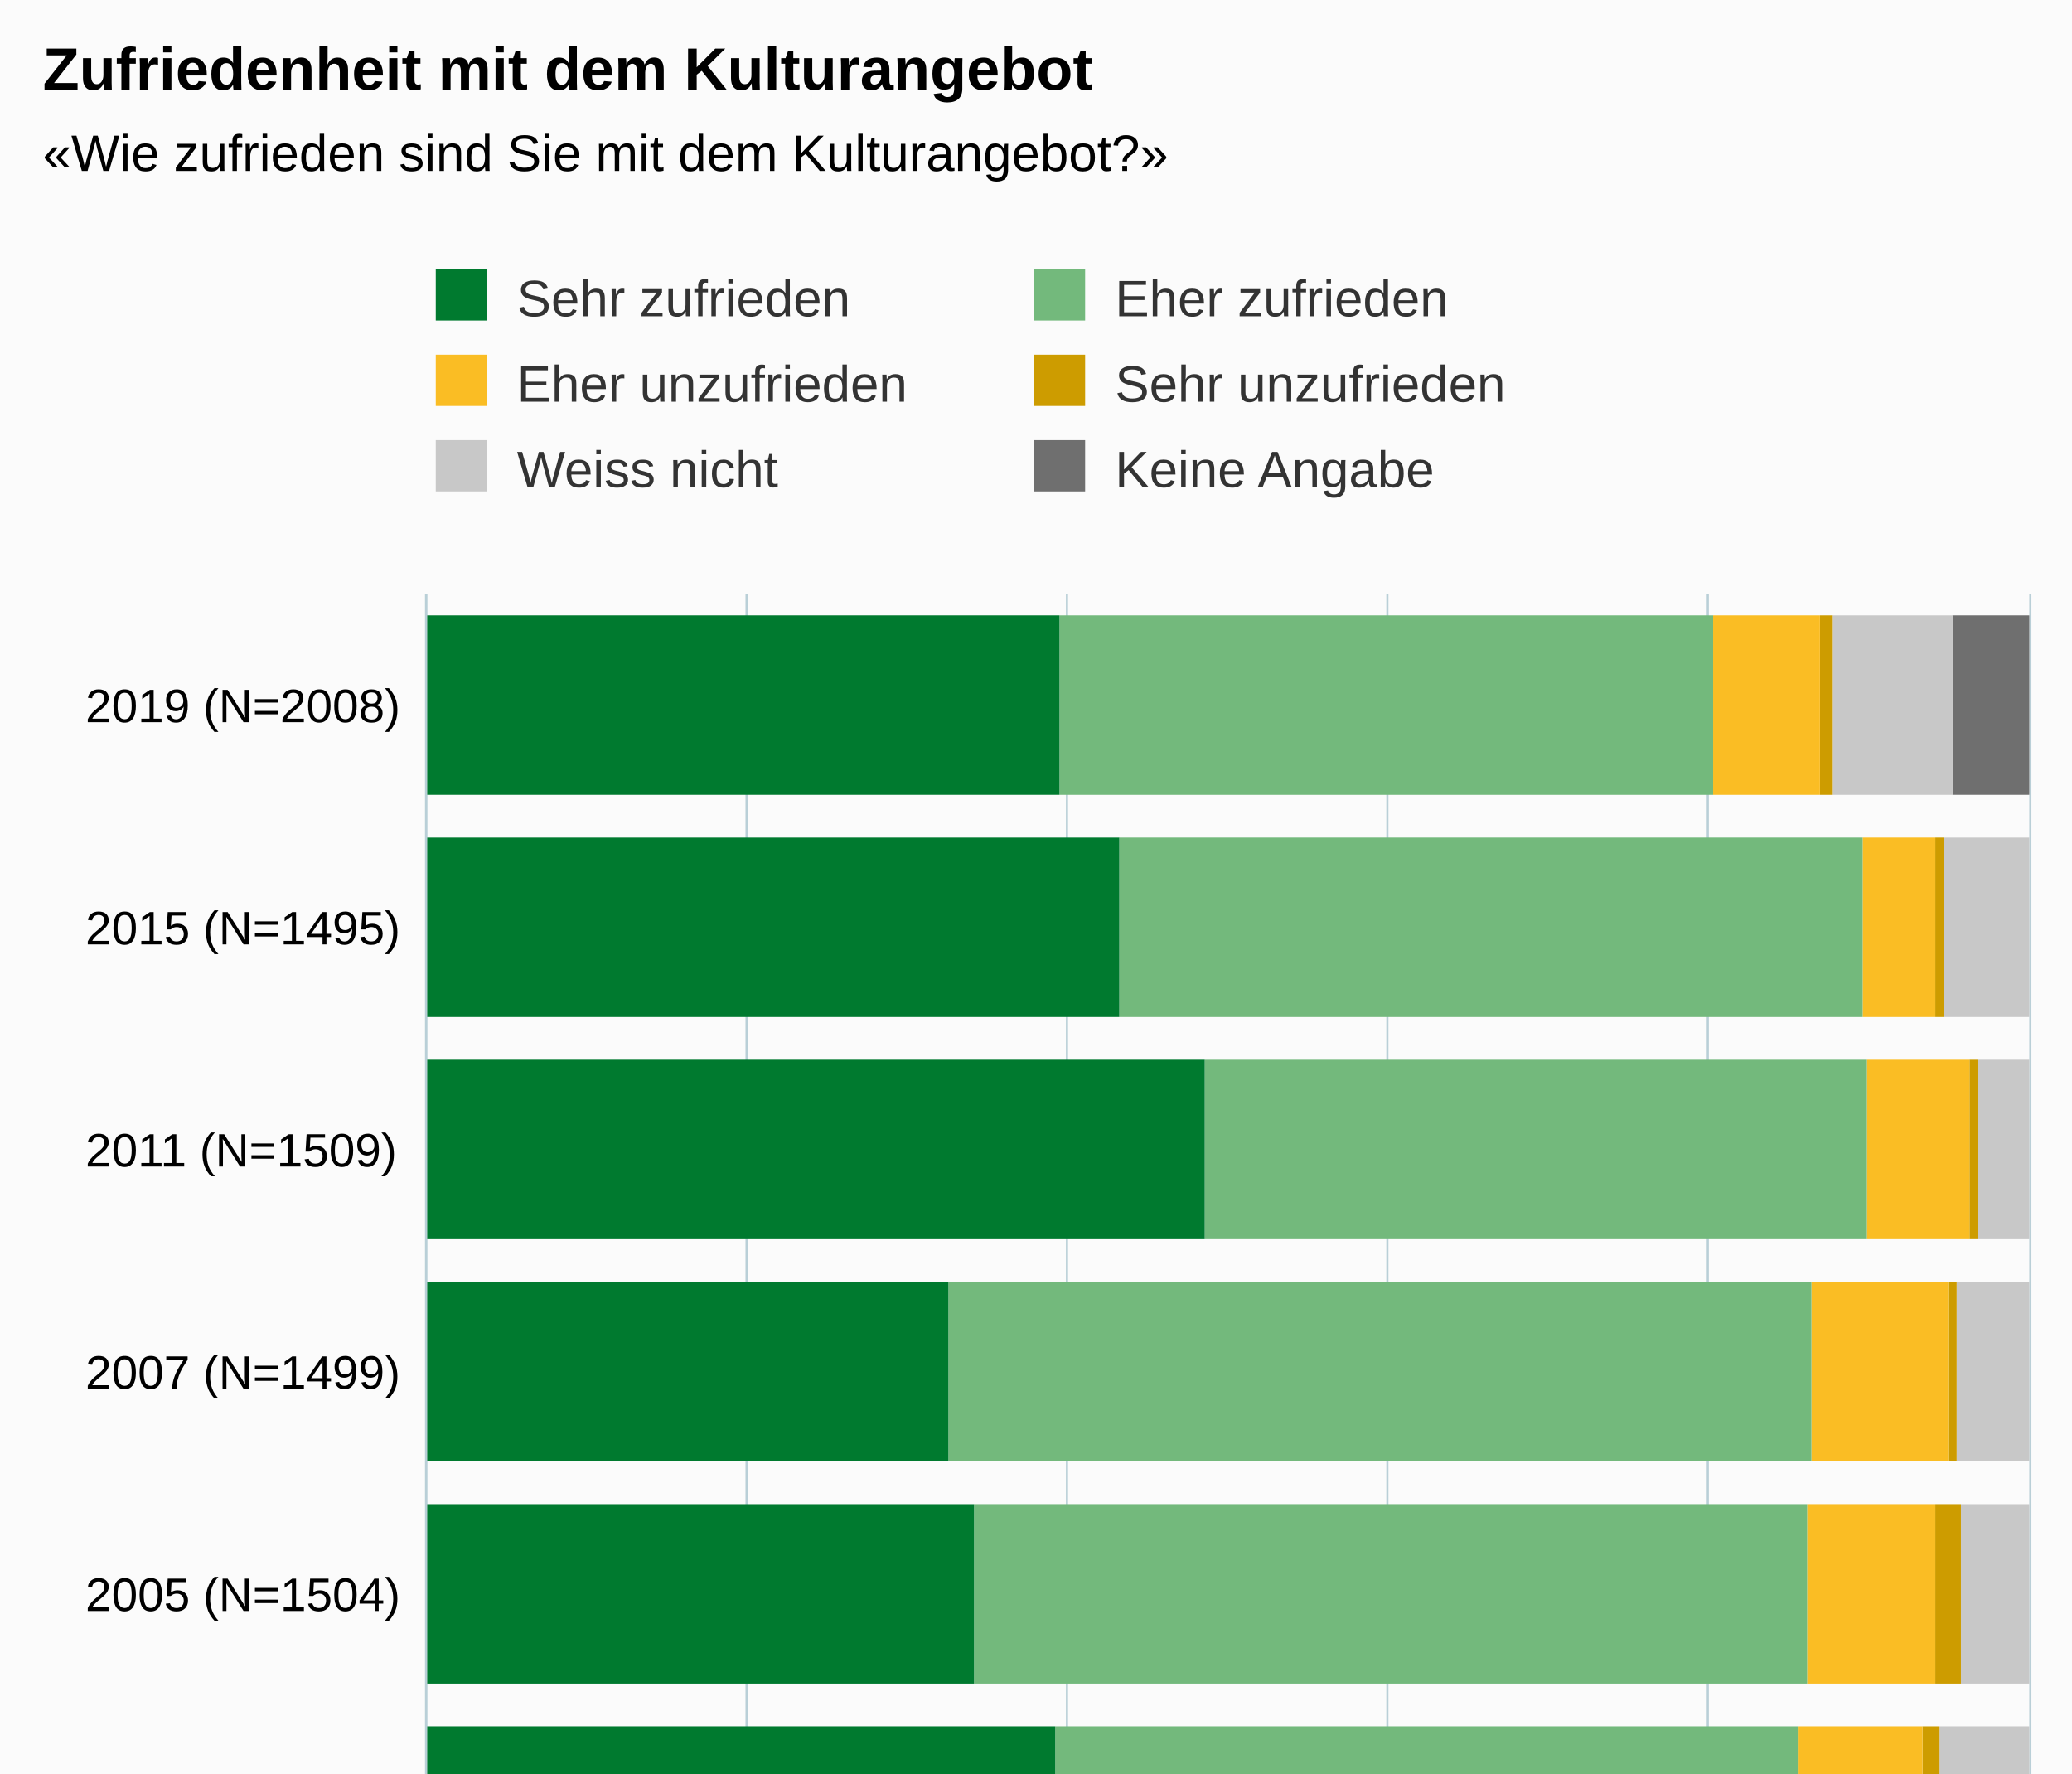
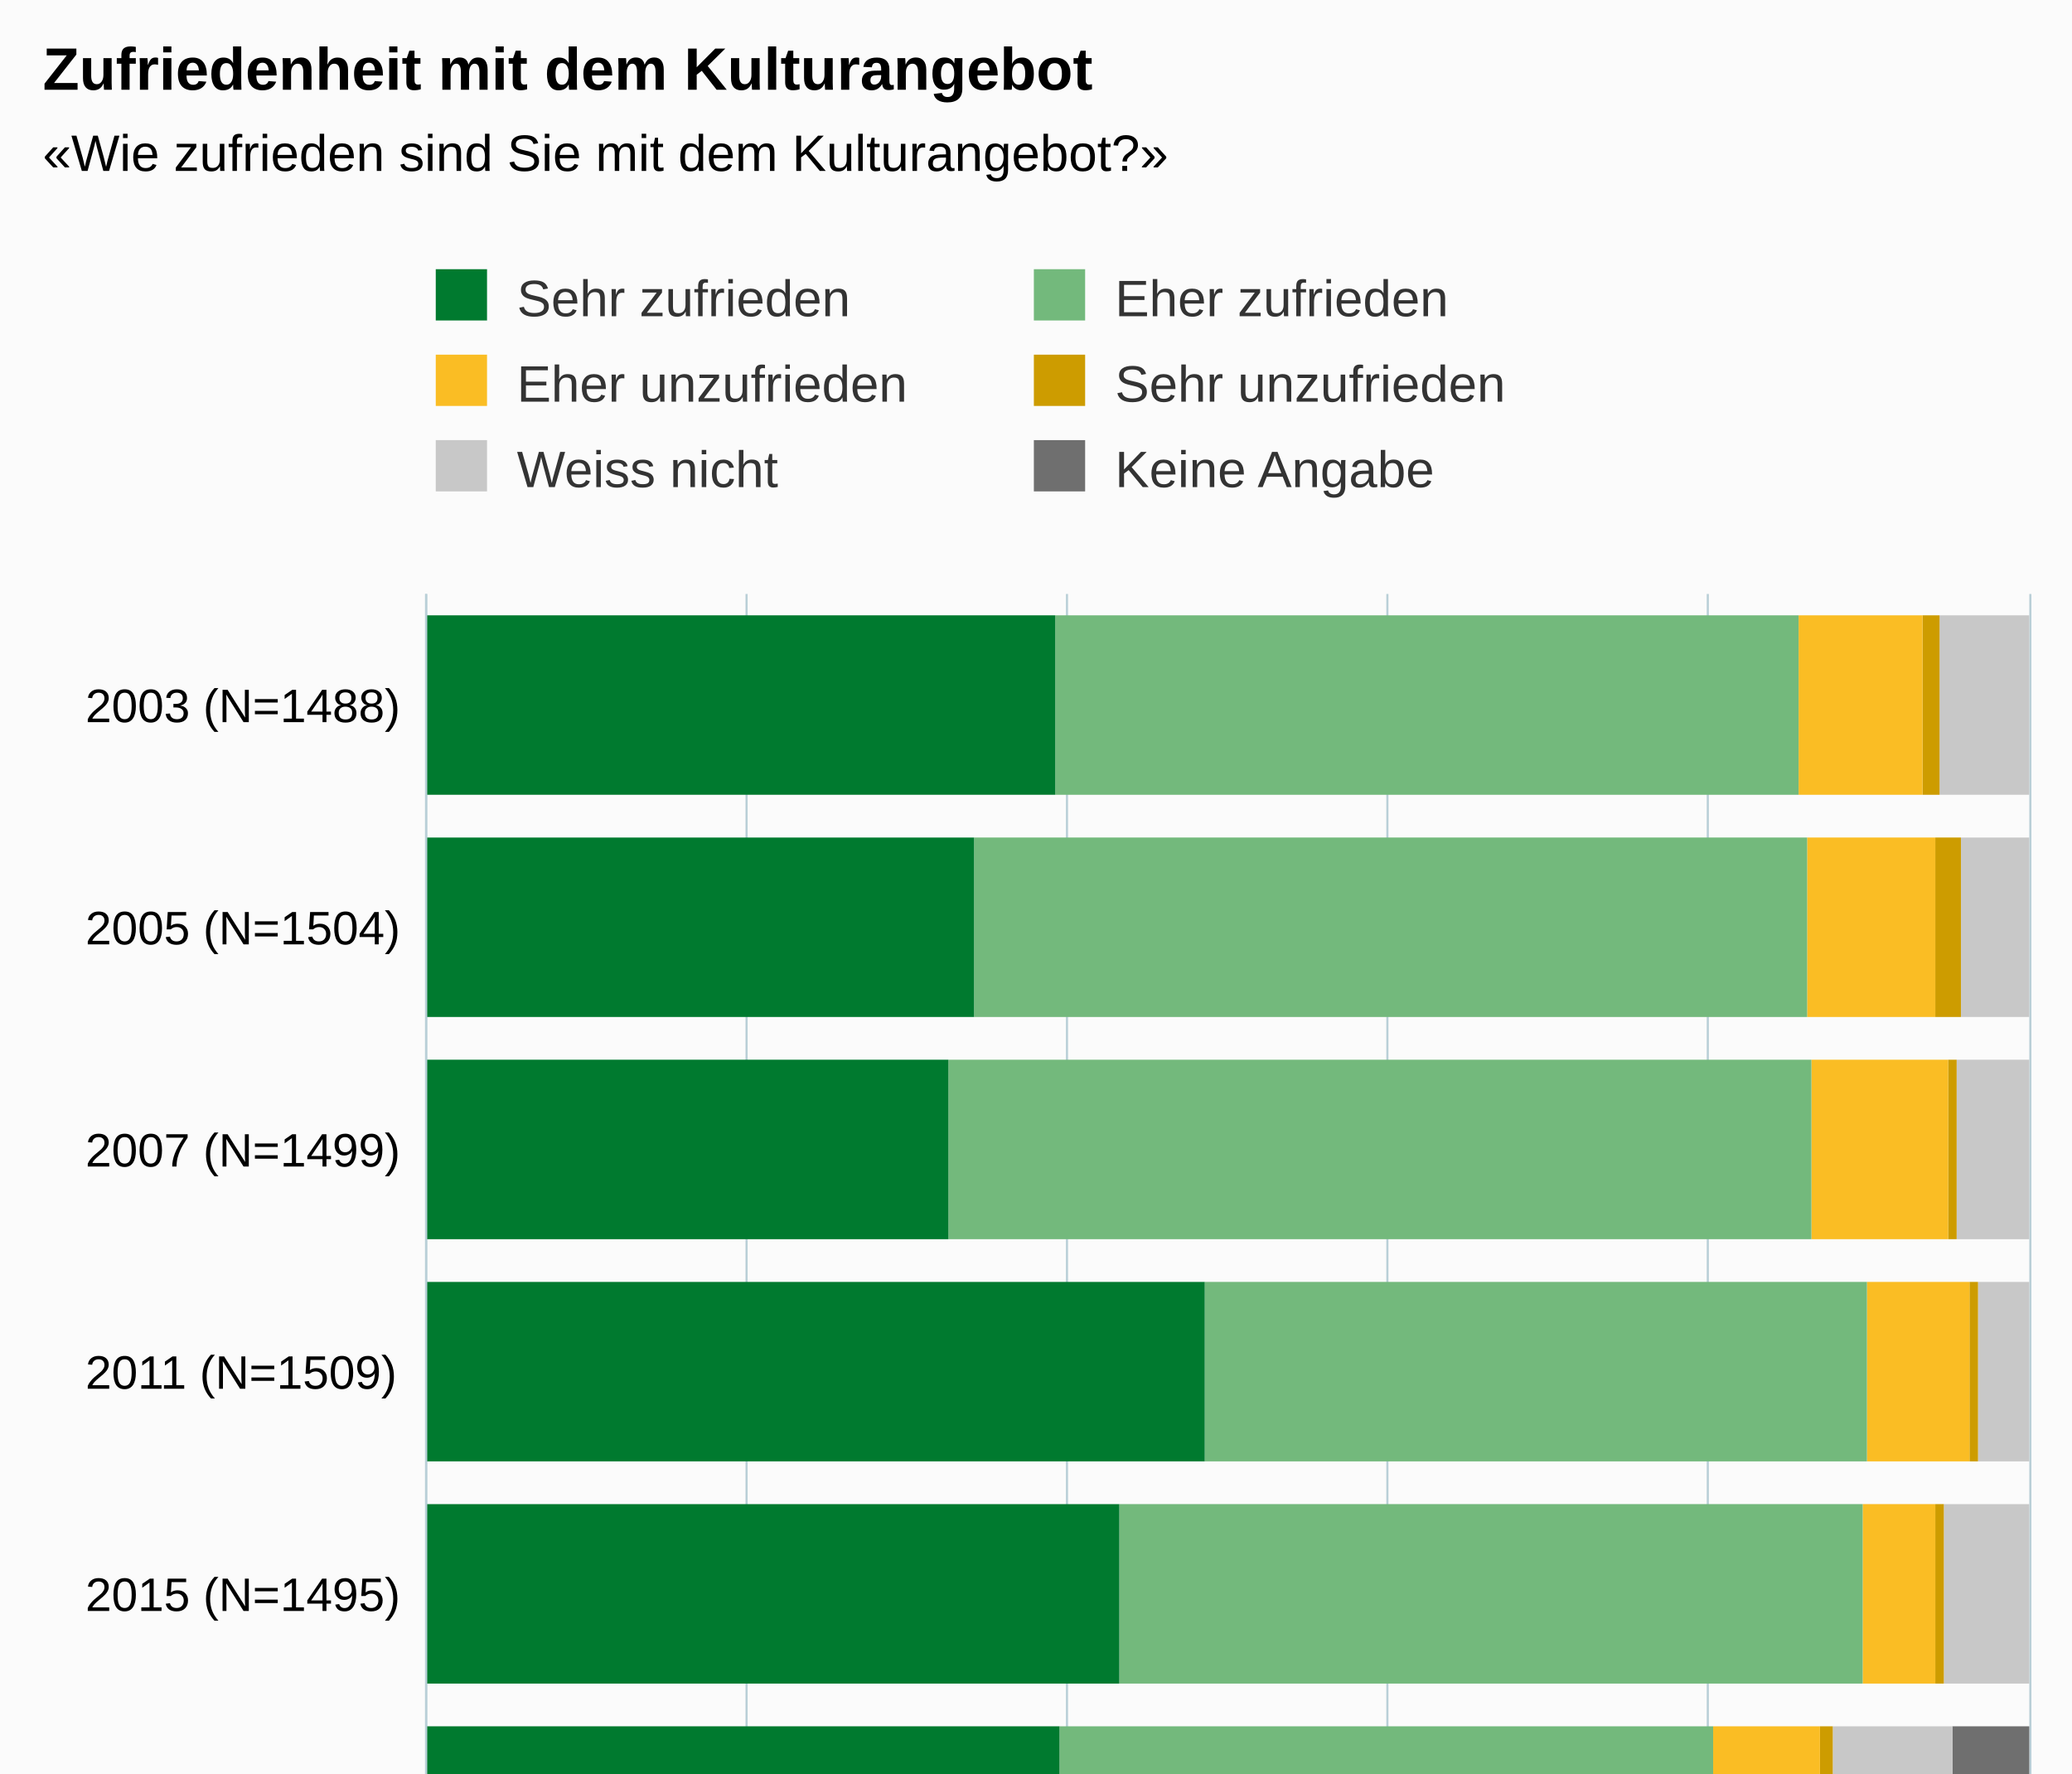
<svg xmlns="http://www.w3.org/2000/svg" version="1.1" class="highcharts-root" style="font-family:Arial;font-size:12px;" viewBox="0 0 485 415">
  <defs>
-     <clipPath id="highcharts-1duow4h-6">
+     <clipPath id="highcharts-f08hfo2-6">
      <rect x="0" y="0" width="312" height="375" fill="none" />
    </clipPath>
-     <clipPath id="highcharts-1duow4h-7">
+     <clipPath id="highcharts-f08hfo2-7">
      <rect x="0" y="0" width="312" height="375" fill="none" />
    </clipPath>
  </defs>
  <rect fill="#fbfbfb" class="highcharts-background" x="0" y="0" width="485" height="513" rx="0" ry="0" />
  <rect fill="none" class="highcharts-plot-background" x="100" y="139" width="375" height="312" />
  <g class="highcharts-pane-group" data-z-index="0" />
  <g class="highcharts-grid highcharts-xaxis-grid " data-z-index="1">
+     <path fill="none" data-z-index="1" class="highcharts-grid-line" d="M 100 399.5 L 475 399.5" opacity="1" />
+     <path fill="none" data-z-index="1" class="highcharts-grid-line" d="M 100 347.5 L 475 347.5" opacity="1" />
+     <path fill="none" data-z-index="1" class="highcharts-grid-line" d="M 100 295.5 L 475 295.5" opacity="1" />
+     <path fill="none" data-z-index="1" class="highcharts-grid-line" d="M 100 243.5 L 475 243.5" opacity="1" />
    <path fill="none" data-z-index="1" class="highcharts-grid-line" d="M 100 191.5 L 475 191.5" opacity="1" />
-     <path fill="none" data-z-index="1" class="highcharts-grid-line" d="M 100 243.5 L 475 243.5" opacity="1" />
-     <path fill="none" data-z-index="1" class="highcharts-grid-line" d="M 100 295.5 L 475 295.5" opacity="1" />
-     <path fill="none" data-z-index="1" class="highcharts-grid-line" d="M 100 347.5 L 475 347.5" opacity="1" />
-     <path fill="none" data-z-index="1" class="highcharts-grid-line" d="M 100 399.5 L 475 399.5" opacity="1" />
+     <path fill="none" data-z-index="1" class="highcharts-grid-line" d="M 100 139.5 L 475 139.5" opacity="1" />
    <path fill="none" data-z-index="1" class="highcharts-grid-line" d="M 100 451.5 L 475 451.5" opacity="1" />
-     <path fill="none" data-z-index="1" class="highcharts-grid-line" d="M 100 139.5 L 475 139.5" opacity="1" />
  </g>
  <g class="highcharts-grid highcharts-yaxis-grid " data-z-index="1">
    <path fill="none" stroke="#B9CFD7" stroke-width="0.5" data-z-index="1" class="highcharts-grid-line" d="M 99.75 139 L 99.75 451" opacity="1" />
    <path fill="none" stroke="#B9CFD7" stroke-width="0.5" data-z-index="1" class="highcharts-grid-line" d="M 174.75 139 L 174.75 451" opacity="1" />
    <path fill="none" stroke="#B9CFD7" stroke-width="0.5" data-z-index="1" class="highcharts-grid-line" d="M 249.75 139 L 249.75 451" opacity="1" />
    <path fill="none" stroke="#B9CFD7" stroke-width="0.5" data-z-index="1" class="highcharts-grid-line" d="M 324.75 139 L 324.75 451" opacity="1" />
    <path fill="none" stroke="#B9CFD7" stroke-width="0.5" data-z-index="1" class="highcharts-grid-line" d="M 399.75 139 L 399.75 451" opacity="1" />
    <path fill="none" stroke="#B9CFD7" stroke-width="0.5" data-z-index="1" class="highcharts-grid-line" d="M 475.25 139 L 475.25 451" opacity="1" />
  </g>
  <rect fill="none" class="highcharts-plot-border" data-z-index="1" x="100" y="139" width="375" height="312" />
  <g class="highcharts-axis highcharts-xaxis " data-z-index="2">
    <path fill="none" class="highcharts-axis-line" stroke="#B9CFD7" stroke-width="0.5" data-z-index="7" d="M 99.75 139 L 99.75 451" />
  </g>
  <g class="highcharts-axis highcharts-yaxis " data-z-index="2">
    <path fill="none" class="highcharts-axis-line" data-z-index="7" d="M 100 451 L 475 451" />
  </g>
  <g class="highcharts-series-group" data-z-index="3">
-     <g data-z-index="0.1" class="highcharts-series highcharts-series-0 highcharts-column-series " transform="translate(475,451) rotate(90) scale(-1,1) scale(1 1)" clip-path="url(#highcharts-1duow4h-7)">
-       <rect x="265" y="0" width="42" height="18" fill="#6F6F6F" class="highcharts-point" />
+     <g data-z-index="0.1" class="highcharts-series highcharts-series-0 highcharts-column-series " transform="translate(475,451) rotate(90) scale(-1,1) scale(1 1)" clip-path="url(#highcharts-f08hfo2-7)">
+       <rect x="5" y="0" width="42" height="18" fill="#6F6F6F" class="highcharts-point" />
+       <rect x="57" y="1" width="42" height="0" fill="#6F6F6F" class="highcharts-point" />
+       <rect x="109" y="1" width="42" height="0" fill="#6F6F6F" class="highcharts-point" />
+       <rect x="161" y="1" width="42" height="0" fill="#6F6F6F" class="highcharts-point" />
      <rect x="213" y="1" width="42" height="0" fill="#6F6F6F" class="highcharts-point" />
-       <rect x="161" y="1" width="42" height="0" fill="#6F6F6F" class="highcharts-point" />
-       <rect x="109" y="1" width="42" height="0" fill="#6F6F6F" class="highcharts-point" />
-       <rect x="57" y="1" width="42" height="0" fill="#6F6F6F" class="highcharts-point" />
-       <rect x="5" y="1" width="42" height="0" fill="#6F6F6F" class="highcharts-point" />
+       <rect x="265" y="1" width="42" height="0" fill="#6F6F6F" class="highcharts-point" />
    </g>
    <g data-z-index="0.1" class="highcharts-markers highcharts-series-0 highcharts-column-series " transform="translate(475,451) rotate(90) scale(-1,1) scale(1 1)" clip-path="none" />
-     <g data-z-index="0.1" class="highcharts-series highcharts-series-1 highcharts-column-series " transform="translate(475,451) rotate(90) scale(-1,1) scale(1 1)" clip-path="url(#highcharts-1duow4h-7)">
-       <rect x="265" y="18" width="42" height="28" fill="#C8C8C8" class="highcharts-point" />
-       <rect x="213" y="0" width="42" height="20" fill="#C8C8C8" class="highcharts-point" />
-       <rect x="161" y="0" width="42" height="12" fill="#C8C8C8" class="highcharts-point" />
-       <rect x="109" y="0" width="42" height="17" fill="#C8C8C8" class="highcharts-point" />
-       <rect x="57" y="0" width="42" height="16" fill="#C8C8C8" class="highcharts-point" />
-       <rect x="5" y="0" width="42" height="21" fill="#C8C8C8" class="highcharts-point" />
+     <g data-z-index="0.1" class="highcharts-series highcharts-series-1 highcharts-column-series " transform="translate(475,451) rotate(90) scale(-1,1) scale(1 1)" clip-path="url(#highcharts-f08hfo2-7)">
+       <rect x="5" y="18" width="42" height="28" fill="#C8C8C8" class="highcharts-point" />
+       <rect x="57" y="0" width="42" height="20" fill="#C8C8C8" class="highcharts-point" />
+       <rect x="109" y="0" width="42" height="12" fill="#C8C8C8" class="highcharts-point" />
+       <rect x="161" y="0" width="42" height="17" fill="#C8C8C8" class="highcharts-point" />
+       <rect x="213" y="0" width="42" height="16" fill="#C8C8C8" class="highcharts-point" />
+       <rect x="265" y="0" width="42" height="21" fill="#C8C8C8" class="highcharts-point" />
    </g>
    <g data-z-index="0.1" class="highcharts-markers highcharts-series-1 highcharts-column-series " transform="translate(475,451) rotate(90) scale(-1,1) scale(1 1)" clip-path="none" />
-     <g data-z-index="0.1" class="highcharts-series highcharts-series-2 highcharts-column-series " transform="translate(475,451) rotate(90) scale(-1,1) scale(1 1)" clip-path="url(#highcharts-1duow4h-7)">
-       <rect x="265" y="46" width="42" height="3" fill="#CD9C00" class="highcharts-point" />
-       <rect x="213" y="20" width="42" height="2" fill="#CD9C00" class="highcharts-point" />
-       <rect x="161" y="12" width="42" height="2" fill="#CD9C00" class="highcharts-point" />
-       <rect x="109" y="17" width="42" height="2" fill="#CD9C00" class="highcharts-point" />
-       <rect x="57" y="16" width="42" height="6" fill="#CD9C00" class="highcharts-point" />
-       <rect x="5" y="21" width="42" height="4" fill="#CD9C00" class="highcharts-point" />
+     <g data-z-index="0.1" class="highcharts-series highcharts-series-2 highcharts-column-series " transform="translate(475,451) rotate(90) scale(-1,1) scale(1 1)" clip-path="url(#highcharts-f08hfo2-7)">
+       <rect x="5" y="46" width="42" height="3" fill="#CD9C00" class="highcharts-point" />
+       <rect x="57" y="20" width="42" height="2" fill="#CD9C00" class="highcharts-point" />
+       <rect x="109" y="12" width="42" height="2" fill="#CD9C00" class="highcharts-point" />
+       <rect x="161" y="17" width="42" height="2" fill="#CD9C00" class="highcharts-point" />
+       <rect x="213" y="16" width="42" height="6" fill="#CD9C00" class="highcharts-point" />
+       <rect x="265" y="21" width="42" height="4" fill="#CD9C00" class="highcharts-point" />
    </g>
    <g data-z-index="0.1" class="highcharts-markers highcharts-series-2 highcharts-column-series " transform="translate(475,451) rotate(90) scale(-1,1) scale(1 1)" clip-path="none" />
-     <g data-z-index="0.1" class="highcharts-series highcharts-series-3 highcharts-column-series " transform="translate(475,451) rotate(90) scale(-1,1) scale(1 1)" clip-path="url(#highcharts-1duow4h-7)">
-       <rect x="265" y="49" width="42" height="25" fill="#FABD24" class="highcharts-point" />
-       <rect x="213" y="22" width="42" height="17" fill="#FABD24" class="highcharts-point" />
-       <rect x="161" y="14" width="42" height="24" fill="#FABD24" class="highcharts-point" />
-       <rect x="109" y="19" width="42" height="32" fill="#FABD24" class="highcharts-point" />
-       <rect x="57" y="22" width="42" height="30" fill="#FABD24" class="highcharts-point" />
-       <rect x="5" y="25" width="42" height="29" fill="#FABD24" class="highcharts-point" />
+     <g data-z-index="0.1" class="highcharts-series highcharts-series-3 highcharts-column-series " transform="translate(475,451) rotate(90) scale(-1,1) scale(1 1)" clip-path="url(#highcharts-f08hfo2-7)">
+       <rect x="5" y="49" width="42" height="25" fill="#FABD24" class="highcharts-point" />
+       <rect x="57" y="22" width="42" height="17" fill="#FABD24" class="highcharts-point" />
+       <rect x="109" y="14" width="42" height="24" fill="#FABD24" class="highcharts-point" />
+       <rect x="161" y="19" width="42" height="32" fill="#FABD24" class="highcharts-point" />
+       <rect x="213" y="22" width="42" height="30" fill="#FABD24" class="highcharts-point" />
+       <rect x="265" y="25" width="42" height="29" fill="#FABD24" class="highcharts-point" />
    </g>
    <g data-z-index="0.1" class="highcharts-markers highcharts-series-3 highcharts-column-series " transform="translate(475,451) rotate(90) scale(-1,1) scale(1 1)" clip-path="none" />
-     <g data-z-index="0.1" class="highcharts-series highcharts-series-4 highcharts-column-series " transform="translate(475,451) rotate(90) scale(-1,1) scale(1 1)" clip-path="url(#highcharts-1duow4h-7)">
-       <rect x="265" y="74" width="42" height="153" fill="#73B97C" class="highcharts-point" />
-       <rect x="213" y="39" width="42" height="174" fill="#73B97C" class="highcharts-point" />
-       <rect x="161" y="38" width="42" height="155" fill="#73B97C" class="highcharts-point" />
-       <rect x="109" y="51" width="42" height="202" fill="#73B97C" class="highcharts-point" />
-       <rect x="57" y="52" width="42" height="195" fill="#73B97C" class="highcharts-point" />
-       <rect x="5" y="54" width="42" height="174" fill="#73B97C" class="highcharts-point" />
+     <g data-z-index="0.1" class="highcharts-series highcharts-series-4 highcharts-column-series " transform="translate(475,451) rotate(90) scale(-1,1) scale(1 1)" clip-path="url(#highcharts-f08hfo2-7)">
+       <rect x="5" y="74" width="42" height="153" fill="#73B97C" class="highcharts-point" />
+       <rect x="57" y="39" width="42" height="174" fill="#73B97C" class="highcharts-point" />
+       <rect x="109" y="38" width="42" height="155" fill="#73B97C" class="highcharts-point" />
+       <rect x="161" y="51" width="42" height="202" fill="#73B97C" class="highcharts-point" />
+       <rect x="213" y="52" width="42" height="195" fill="#73B97C" class="highcharts-point" />
+       <rect x="265" y="54" width="42" height="174" fill="#73B97C" class="highcharts-point" />
    </g>
    <g data-z-index="0.1" class="highcharts-markers highcharts-series-4 highcharts-column-series " transform="translate(475,451) rotate(90) scale(-1,1) scale(1 1)" clip-path="none" />
-     <g data-z-index="0.1" class="highcharts-series highcharts-series-5 highcharts-column-series " transform="translate(475,451) rotate(90) scale(-1,1) scale(1 1)" clip-path="url(#highcharts-1duow4h-7)">
-       <rect x="265" y="227" width="42" height="149" fill="#007A2F" class="highcharts-point" />
-       <rect x="213" y="213" width="42" height="163" fill="#007A2F" class="highcharts-point" />
-       <rect x="161" y="193" width="42" height="183" fill="#007A2F" class="highcharts-point" />
-       <rect x="109" y="253" width="42" height="123" fill="#007A2F" class="highcharts-point" />
-       <rect x="57" y="247" width="42" height="129" fill="#007A2F" class="highcharts-point" />
-       <rect x="5" y="228" width="42" height="148" fill="#007A2F" class="highcharts-point" />
+     <g data-z-index="0.1" class="highcharts-series highcharts-series-5 highcharts-column-series " transform="translate(475,451) rotate(90) scale(-1,1) scale(1 1)" clip-path="url(#highcharts-f08hfo2-7)">
+       <rect x="5" y="227" width="42" height="149" fill="#007A2F" class="highcharts-point" />
+       <rect x="57" y="213" width="42" height="163" fill="#007A2F" class="highcharts-point" />
+       <rect x="109" y="193" width="42" height="183" fill="#007A2F" class="highcharts-point" />
+       <rect x="161" y="253" width="42" height="123" fill="#007A2F" class="highcharts-point" />
+       <rect x="213" y="247" width="42" height="129" fill="#007A2F" class="highcharts-point" />
+       <rect x="265" y="228" width="42" height="148" fill="#007A2F" class="highcharts-point" />
    </g>
    <g data-z-index="0.1" class="highcharts-markers highcharts-series-5 highcharts-column-series " transform="translate(475,451) rotate(90) scale(-1,1) scale(1 1)" clip-path="none" />
  </g>
  <text x="10" text-anchor="start" class="highcharts-title" data-z-index="4" style="color:#000000;font-size:14px;font-weight:bold;fill:#000000;" y="21">
    <tspan>Zufriedenheit mit dem Kulturangebot</tspan>
  </text>
  <text x="10" text-anchor="start" class="highcharts-subtitle" data-z-index="4" style="color:#000000;font-size:12px;fill:#000000;" y="40">
    <tspan>«Wie zufrieden sind Sie mit dem Kulturangebot?»</tspan>
  </text>
  <g class="highcharts-legend" data-z-index="7" transform="translate(92,56)">
    <rect fill="none" class="highcharts-legend-box" rx="0" ry="0" x="0" y="0" width="276" height="71" visibility="visible" />
    <g data-z-index="1">
      <g>
        <g class="highcharts-legend-item highcharts-column-series highcharts-color-undefined highcharts-series-5" data-z-index="1" transform="translate(8,3)">
          <text x="21" style="color:#333333;font-size:12px;font-weight:normal;cursor:pointer;white-space:nowrap;fill:#333333;" text-anchor="start" data-z-index="2" y="15">
            <tspan>Sehr zufrieden</tspan>
          </text>
          <rect x="2" y="4" width="12" height="12" fill="#007A2F" class="highcharts-point" data-z-index="3" />
        </g>
        <g class="highcharts-legend-item highcharts-column-series highcharts-color-undefined highcharts-series-4" data-z-index="1" transform="translate(148,3)">
          <text x="21" y="15" style="color:#333333;font-size:12px;font-weight:normal;cursor:pointer;white-space:nowrap;fill:#333333;" text-anchor="start" data-z-index="2">
            <tspan>Eher zufrieden</tspan>
          </text>
          <rect x="2" y="4" width="12" height="12" fill="#73B97C" class="highcharts-point" data-z-index="3" />
        </g>
        <g class="highcharts-legend-item highcharts-column-series highcharts-color-undefined highcharts-series-3" data-z-index="1" transform="translate(8,23)">
          <text x="21" y="15" style="color:#333333;font-size:12px;font-weight:normal;cursor:pointer;white-space:nowrap;fill:#333333;" text-anchor="start" data-z-index="2">
            <tspan>Eher unzufrieden</tspan>
          </text>
          <rect x="2" y="4" width="12" height="12" fill="#FABD24" class="highcharts-point" data-z-index="3" />
        </g>
        <g class="highcharts-legend-item highcharts-column-series highcharts-color-undefined highcharts-series-2" data-z-index="1" transform="translate(148,23)">
          <text x="21" y="15" style="color:#333333;font-size:12px;font-weight:normal;cursor:pointer;white-space:nowrap;fill:#333333;" text-anchor="start" data-z-index="2">
            <tspan>Sehr unzufrieden</tspan>
          </text>
          <rect x="2" y="4" width="12" height="12" fill="#CD9C00" class="highcharts-point" data-z-index="3" />
        </g>
        <g class="highcharts-legend-item highcharts-column-series highcharts-color-undefined highcharts-series-1" data-z-index="1" transform="translate(8,43)">
          <text x="21" y="15" style="color:#333333;font-size:12px;font-weight:normal;cursor:pointer;white-space:nowrap;fill:#333333;" text-anchor="start" data-z-index="2">
            <tspan>Weiss nicht</tspan>
          </text>
          <rect x="2" y="4" width="12" height="12" fill="#C8C8C8" class="highcharts-point" data-z-index="3" />
        </g>
        <g class="highcharts-legend-item highcharts-column-series highcharts-color-undefined highcharts-series-0" data-z-index="1" transform="translate(148,43)">
          <text x="21" y="15" style="color:#333333;font-size:12px;font-weight:normal;cursor:pointer;white-space:nowrap;fill:#333333;" text-anchor="start" data-z-index="2">
            <tspan>Keine Angabe</tspan>
          </text>
          <rect x="2" y="4" width="12" height="12" fill="#6F6F6F" class="highcharts-point" data-z-index="3" />
        </g>
      </g>
    </g>
  </g>
  <g class="highcharts-axis-labels highcharts-xaxis-labels " data-z-index="7">
-     <text x="20" style="color:#000000;cursor:default;font-size:11px;white-space:nowrap;fill:#000000;" text-anchor="start" transform="translate(0,0)" y="169" opacity="1">
+     <text x="20" style="color:#000000;cursor:default;font-size:11px;white-space:nowrap;fill:#000000;" text-anchor="start" transform="translate(0,0)" y="429" opacity="1">
      <tspan>2019 (N=2008)</tspan>
    </text>
-     <text x="20" style="color:#000000;cursor:default;font-size:11px;white-space:nowrap;fill:#000000;" text-anchor="start" transform="translate(0,0)" y="221" opacity="1">
+     <text x="20" style="color:#000000;cursor:default;font-size:11px;white-space:nowrap;fill:#000000;" text-anchor="start" transform="translate(0,0)" y="377" opacity="1">
      <tspan>2015 (N=1495)</tspan>
    </text>
-     <text x="20" style="color:#000000;cursor:default;font-size:11px;white-space:nowrap;fill:#000000;" text-anchor="start" transform="translate(0,0)" y="273" opacity="1">
+     <text x="20" style="color:#000000;cursor:default;font-size:11px;white-space:nowrap;fill:#000000;" text-anchor="start" transform="translate(0,0)" y="325" opacity="1">
      <tspan>2011 (N=1509)</tspan>
    </text>
-     <text x="20" style="color:#000000;cursor:default;font-size:11px;white-space:nowrap;fill:#000000;" text-anchor="start" transform="translate(0,0)" y="325" opacity="1">
+     <text x="20" style="color:#000000;cursor:default;font-size:11px;white-space:nowrap;fill:#000000;" text-anchor="start" transform="translate(0,0)" y="273" opacity="1">
      <tspan>2007 (N=1499)</tspan>
    </text>
-     <text x="20" style="color:#000000;cursor:default;font-size:11px;white-space:nowrap;fill:#000000;" text-anchor="start" transform="translate(0,0)" y="377" opacity="1">
+     <text x="20" style="color:#000000;cursor:default;font-size:11px;white-space:nowrap;fill:#000000;" text-anchor="start" transform="translate(0,0)" y="221" opacity="1">
      <tspan>2005 (N=1504)</tspan>
    </text>
-     <text x="20" style="color:#000000;cursor:default;font-size:11px;white-space:nowrap;fill:#000000;" text-anchor="start" transform="translate(0,0)" y="429" opacity="1">
+     <text x="20" style="color:#000000;cursor:default;font-size:11px;white-space:nowrap;fill:#000000;" text-anchor="start" transform="translate(0,0)" y="169" opacity="1">
      <tspan>2003 (N=1488)</tspan>
    </text>
  </g>
  <g class="highcharts-axis-labels highcharts-yaxis-labels " data-z-index="7">
    <text x="100" style="color:#000000;cursor:default;font-size:11px;white-space:nowrap;fill:#000000;" text-anchor="middle" transform="translate(0,0)" y="470" opacity="1">0%</text>
    <text x="175" style="color:#000000;cursor:default;font-size:11px;white-space:nowrap;fill:#000000;" text-anchor="middle" transform="translate(0,0)" y="470" opacity="1">20%</text>
    <text x="250" style="color:#000000;cursor:default;font-size:11px;white-space:nowrap;fill:#000000;" text-anchor="middle" transform="translate(0,0)" y="470" opacity="1">40%</text>
    <text x="325" style="color:#000000;cursor:default;font-size:11px;white-space:nowrap;fill:#000000;" text-anchor="middle" transform="translate(0,0)" y="470" opacity="1">60%</text>
    <text x="400" style="color:#000000;cursor:default;font-size:11px;white-space:nowrap;fill:#000000;" text-anchor="middle" transform="translate(0,0)" y="470" opacity="1">80%</text>
    <text x="461" style="color:#000000;cursor:default;font-size:11px;white-space:nowrap;fill:#000000;" text-anchor="middle" transform="translate(0,0)" y="470" opacity="1">100%</text>
  </g>
  <text x="10" class="highcharts-credits" text-anchor="start" data-z-index="8" style="cursor:default;color:#000000;font-size:10px;fill:#000000;" y="488">
    <tspan>Quelle: Statistisches Amt Basel-Stadt, kantonale Bevölkerungsbefragung.</tspan>
    <tspan x="10" dy="13">Zuletzt geändert: 2018-10-3</tspan>
  </text>
</svg>
